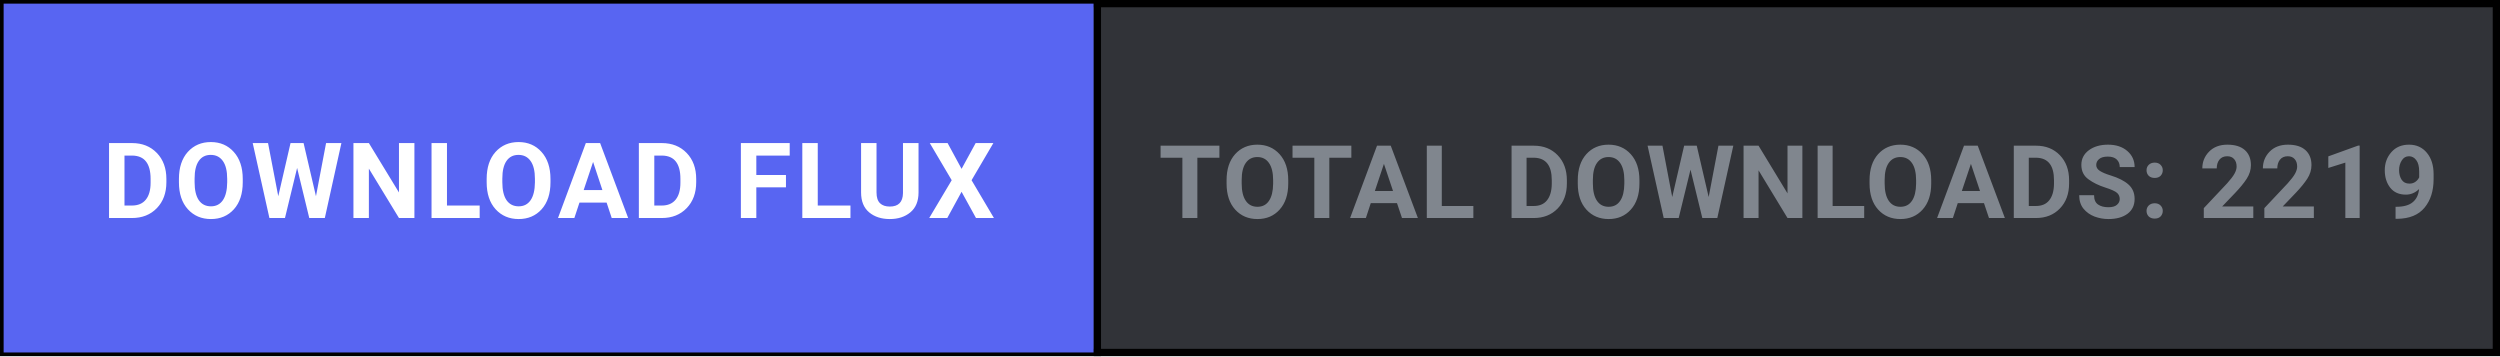
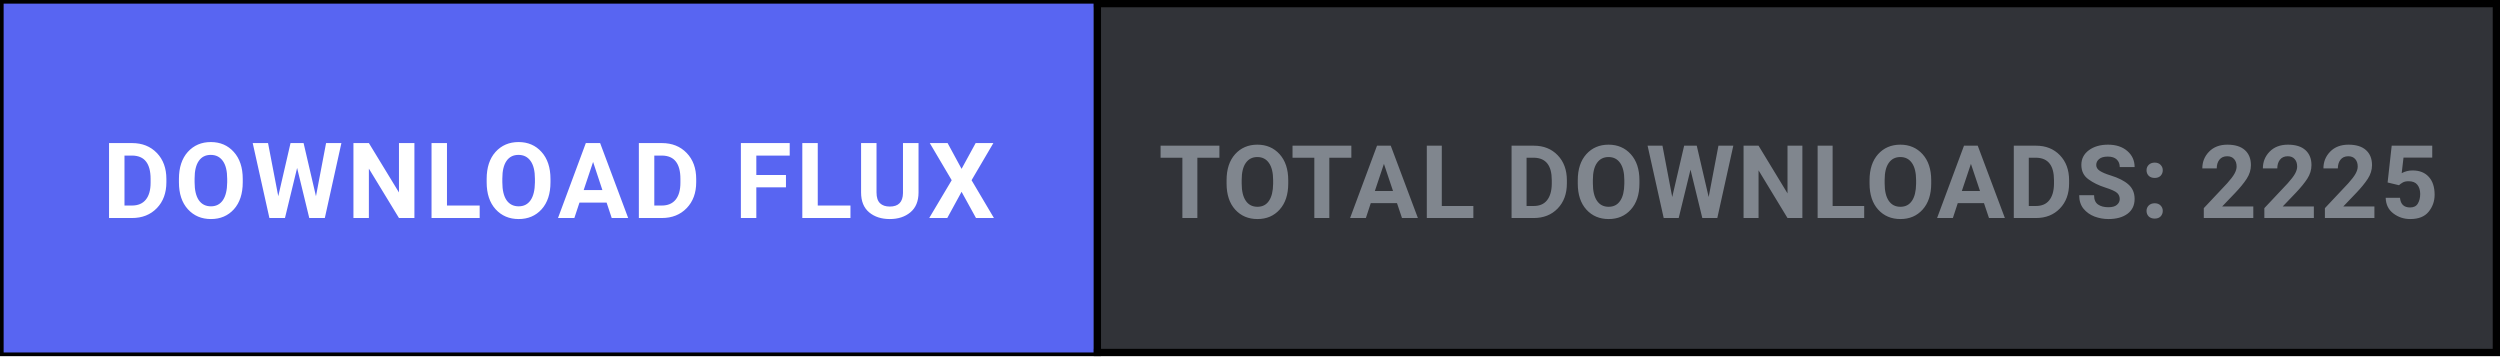
<svg xmlns="http://www.w3.org/2000/svg" width="344" height="49" viewBox="0 0 344 49" fill="none">
  <defs>
    <style>
      .btn-cta { transition: fill 0.15s ease; }
      .btn-cta:hover { fill: #4752c4; }
    </style>
  </defs>
  <rect x="0.5" y="0.5" width="343" height="48" fill="#313338" stroke="#000000" stroke-width="1" />
  <a href="https://github.com/shifatsrm09/FLUX/releases/latest/download/FLUX-Setup.exe" target="_blank" style="cursor: pointer;">
    <rect class="btn-cta" x="0.5" y="0.5" width="150" height="48" fill="#5865F2" />
    <text x="75.5" y="30" fill="#FFFFFF" font-family="-apple-system, BlinkMacSystemFont, 'Segoe UI', Roboto, Helvetica, Arial, sans-serif" font-size="14.5" font-weight="700" text-anchor="middle" letter-spacing="0.5">DOWNLOAD FLUX</text>
  </a>
  <line x1="151" y1="0" x2="151" y2="49" stroke="#000000" stroke-width="1" />
-   <text x="247.5" y="30" fill="#80868E" font-family="-apple-system, BlinkMacSystemFont, 'Segoe UI', Roboto, Helvetica, Arial, sans-serif" font-size="14" font-weight="600" text-anchor="middle" letter-spacing="0.3">TOTAL DOWNLOADS: 2219</text>
+   <text x="247.5" y="30" fill="#80868E" font-family="-apple-system, BlinkMacSystemFont, 'Segoe UI', Roboto, Helvetica, Arial, sans-serif" font-size="14" font-weight="600" text-anchor="middle" letter-spacing="0.3">TOTAL DOWNLOADS: 2225</text>
</svg>
